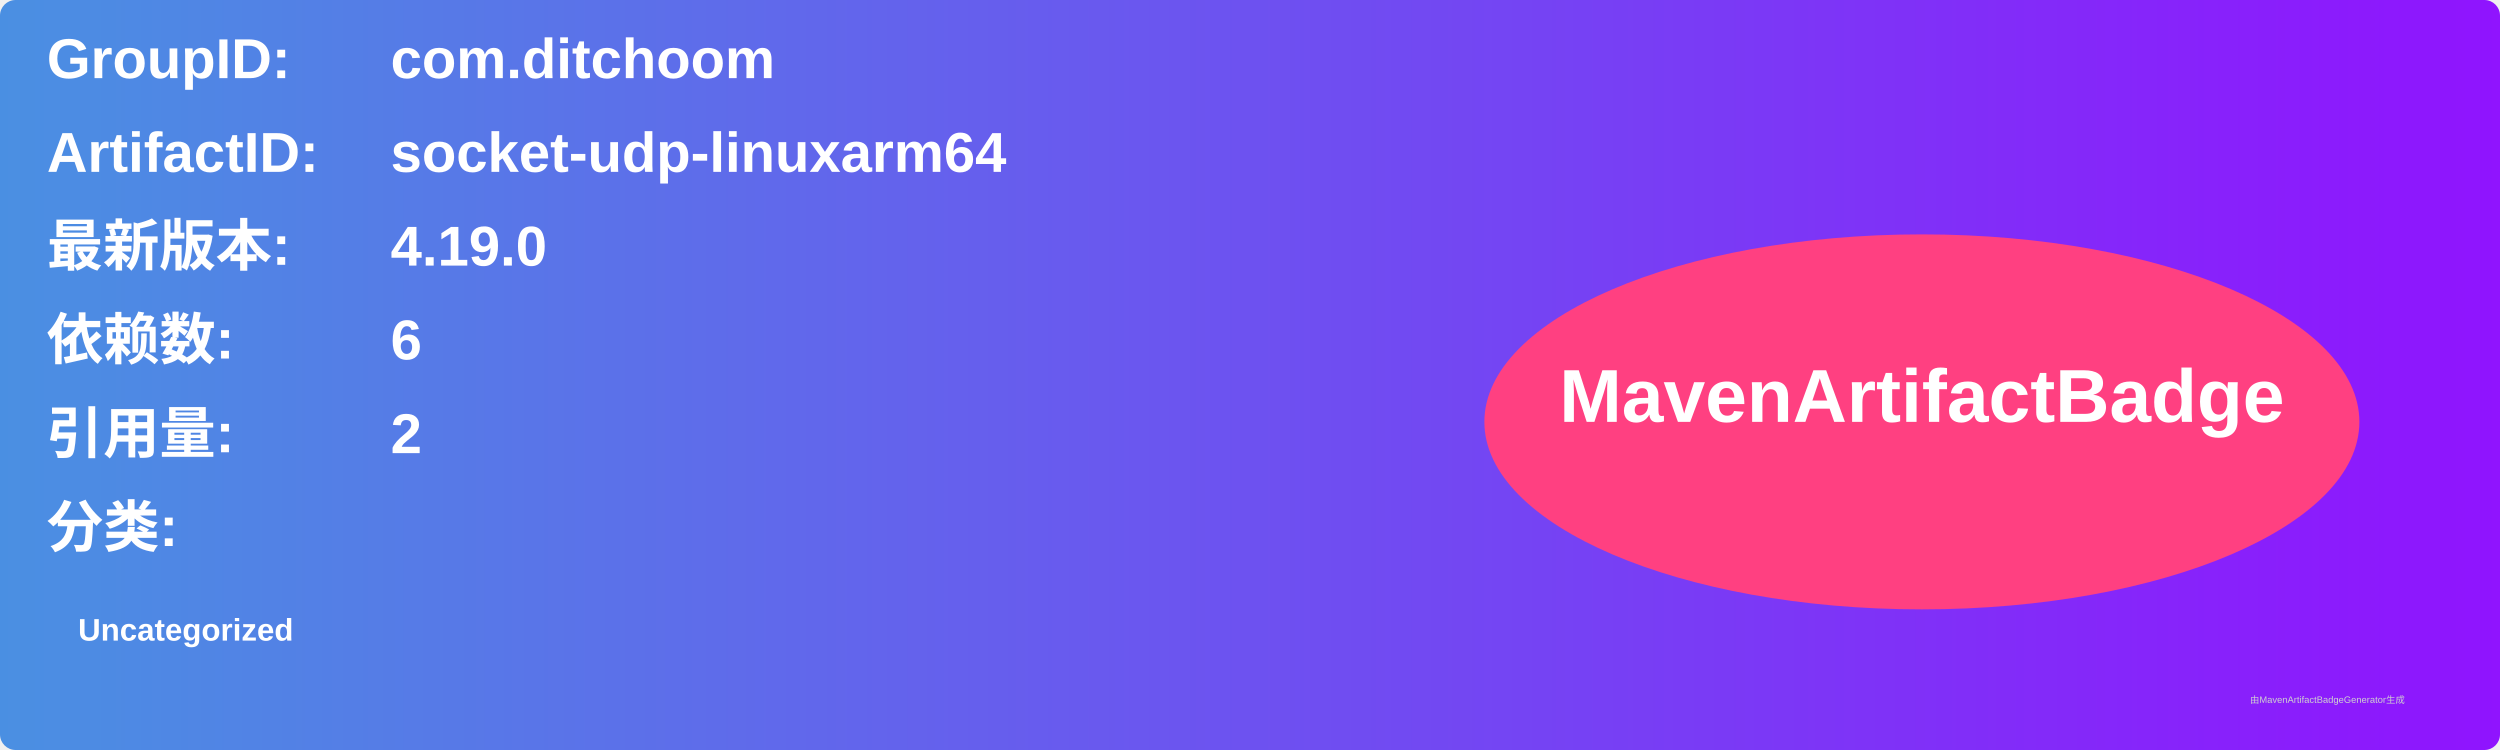
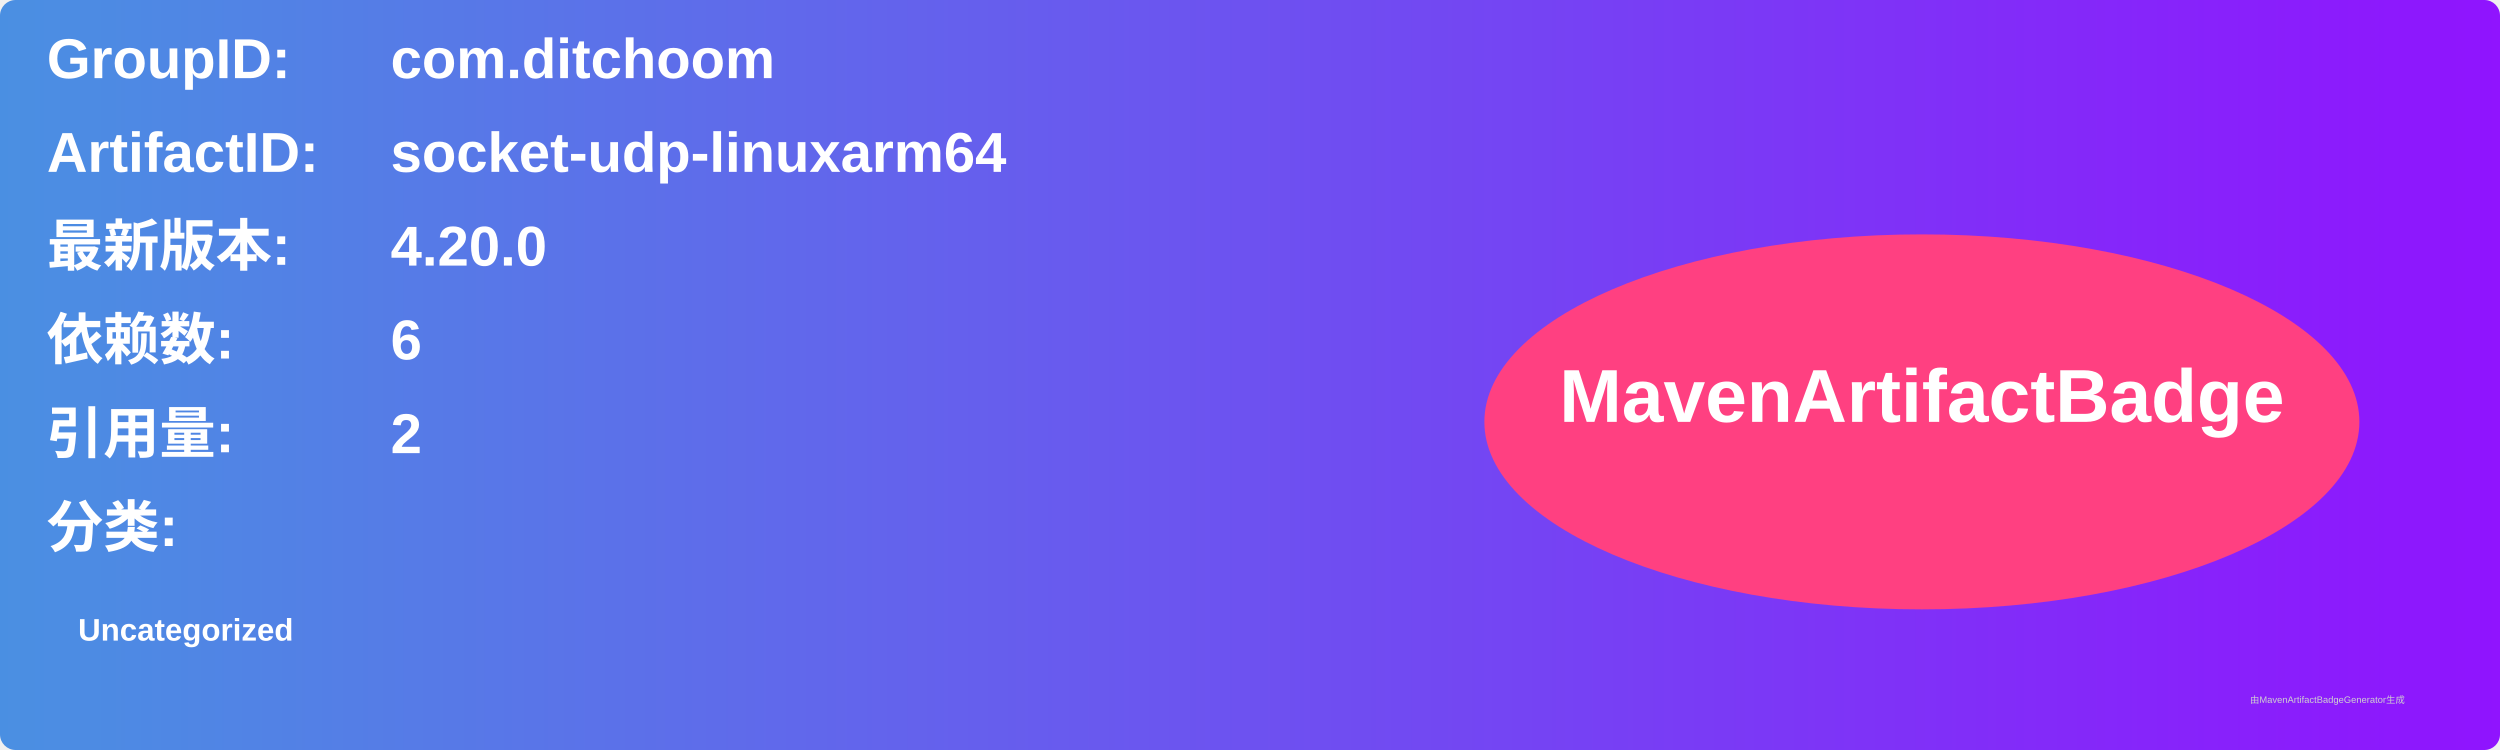
<svg xmlns="http://www.w3.org/2000/svg" width="800" height="240" viewBox="0 0 800 240">
  <linearGradient id="grad" x1="0%" y1="0%" x2="100%" y2="0%">
    <stop offset="0%" stop-color="#4a90e2" />
    <stop offset="100%" stop-color="#9013fe" />
  </linearGradient>
  <rect width="100%" height="100%" rx="5" ry="5" fill="url(#grad)" />
  <g transform="translate(15, 15)">
    <text x="0" y="10" font-family="Arial" font-size="18" fill="white" font-weight="bold" width="260">GroupID:</text>
    <text x="110" y="10" font-family="Arial" font-size="18" fill="white" font-weight="bold" width="460">com.ditchoom</text>
    <text x="0" y="40" font-family="Arial" font-size="18" fill="white" font-weight="bold" width="260">ArtifactID:</text>
    <text x="110" y="40" font-family="Arial" font-size="18" fill="white" font-weight="bold" width="460">socket-udp-linuxarm64</text>
    <text x="0" y="70" font-family="Arial" font-size="18" fill="white" font-weight="bold">最新版本:</text>
    <text x="110" y="70" font-family="Arial" font-size="18" fill="white" font-weight="bold">
-       <tspan font-weight="bold">4.19.0</tspan>
+       <tspan font-weight="bold">4.20.0</tspan>
    </text>
    <text x="0" y="100" font-family="Arial" font-size="18" fill="white" font-weight="bold">依赖数: </text>
    <text x="110" y="100" font-family="Arial" font-size="18" fill="white">
      <tspan font-weight="bold">6</tspan>
    </text>
    <text x="0" y="130" font-family="Arial" font-size="18" fill="white" font-weight="bold">引用量: </text>
    <text x="110" y="130" font-family="Arial" font-size="18" fill="white">
      <tspan font-weight="bold">2</tspan>
    </text>
    <text x="0" y="160" font-family="Arial" font-size="18" fill="white" font-weight="bold">分类:</text>
    <text x="10" y="190" font-family="Arial" font-size="10" fill="white">
      <tspan font-weight="bold">Uncategorized</tspan>
    </text>
    <ellipse cx="600" cy="120" rx="140" ry="60" fill="#ff4081" />
    <text x="600" y="120" text-anchor="middle" font-family="Arial" font-size="24" fill="white" font-weight="bold">MavenArtifactBadge</text>
  </g>
  <text x="720" y="225" font-family="Arial" font-size="3" fill="#d0d0d0">由MavenArtifactBadgeGenerator生成</text>
</svg>
